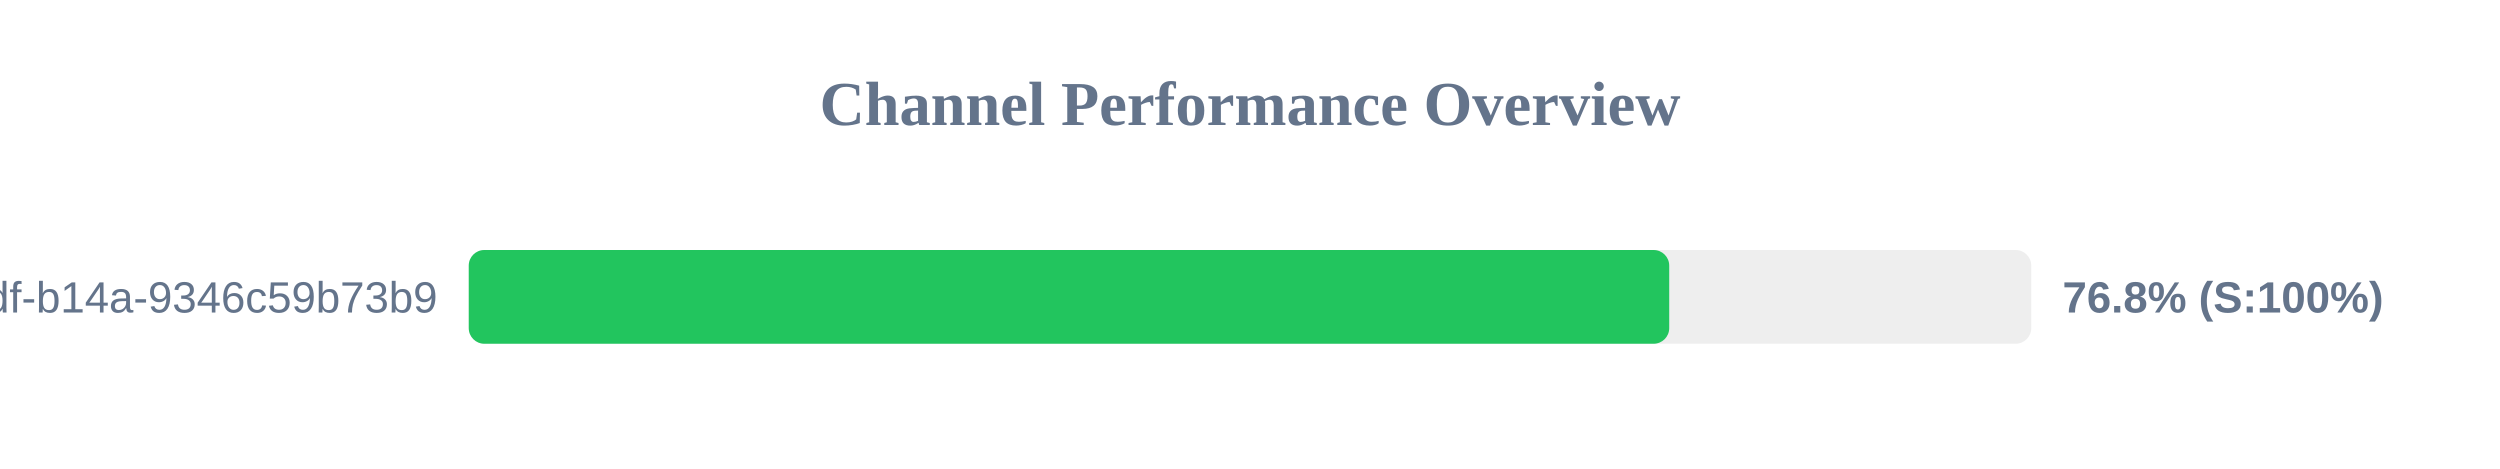
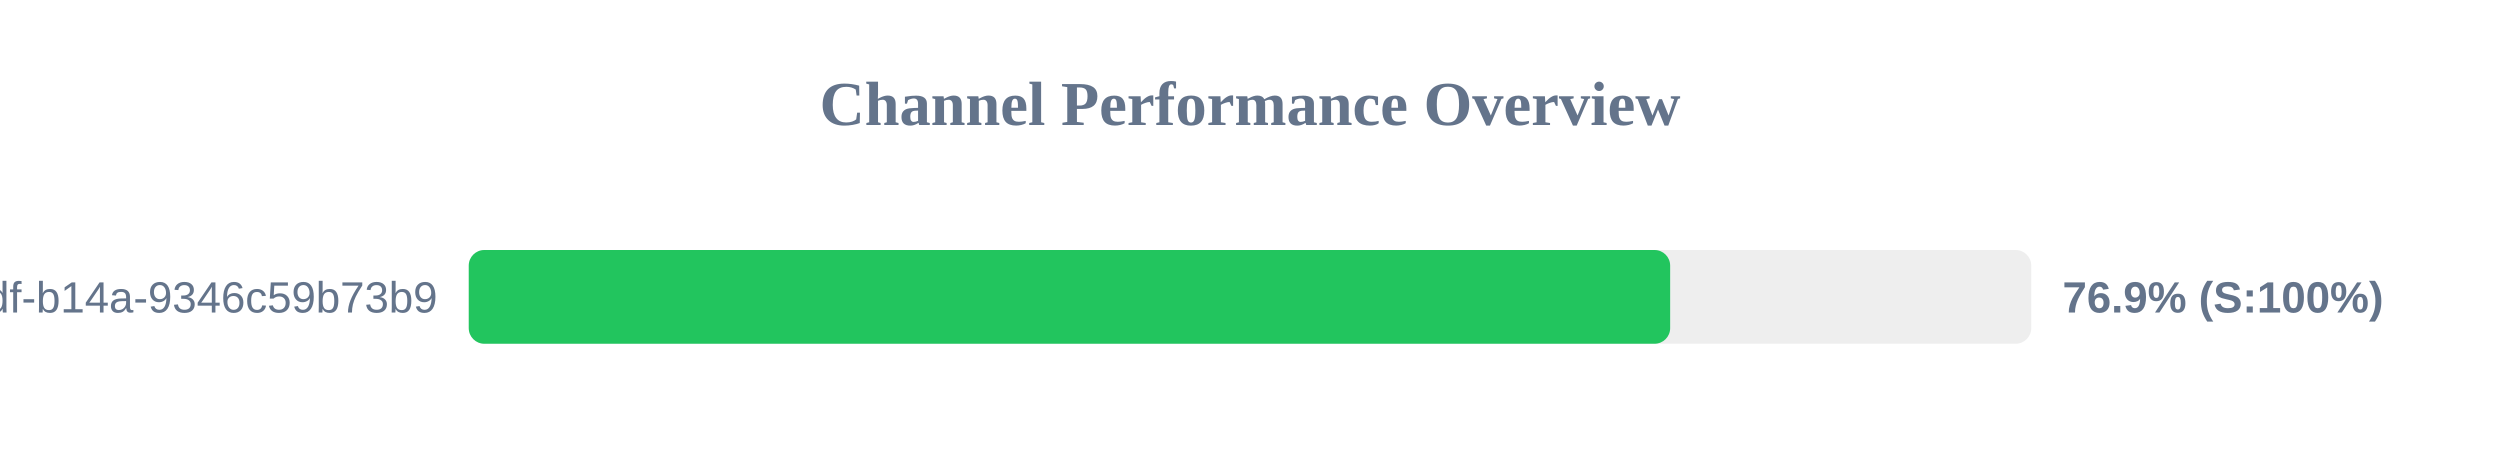
<svg xmlns="http://www.w3.org/2000/svg" width="800" height="150" version="1.1">
  <style>
        .row { font: 14px Arial; fill: #64748b; }
        .score { font: bold 14px Arial; fill: #64748b; }
    </style>
  <text x="400" y="40" text-anchor="middle" font-size="20px" font-weight="bold" fill="#64748b">Channel Performance Overview</text>
  <rect x="150" y="80" width="500" height="30" fill="#eee" rx="5" />
-   <rect x="150" y="80" width="384.15" height="30" fill="#22c55e" rx="5" />
+   <rect x="150" y="80" width="384.45" height="30" fill="#22c55e" rx="5" />
  <text x="140" y="100" text-anchor="end" class="row">?uuid=55ca7a9e-cf90-49df-b14a-9346c59b73b9</text>
-   <text x="660" y="100" text-anchor="start" class="score">76.8% (S:100%)</text>
+   <text x="660" y="100" text-anchor="start" class="score">76.9% (S:100%)</text>
</svg>
